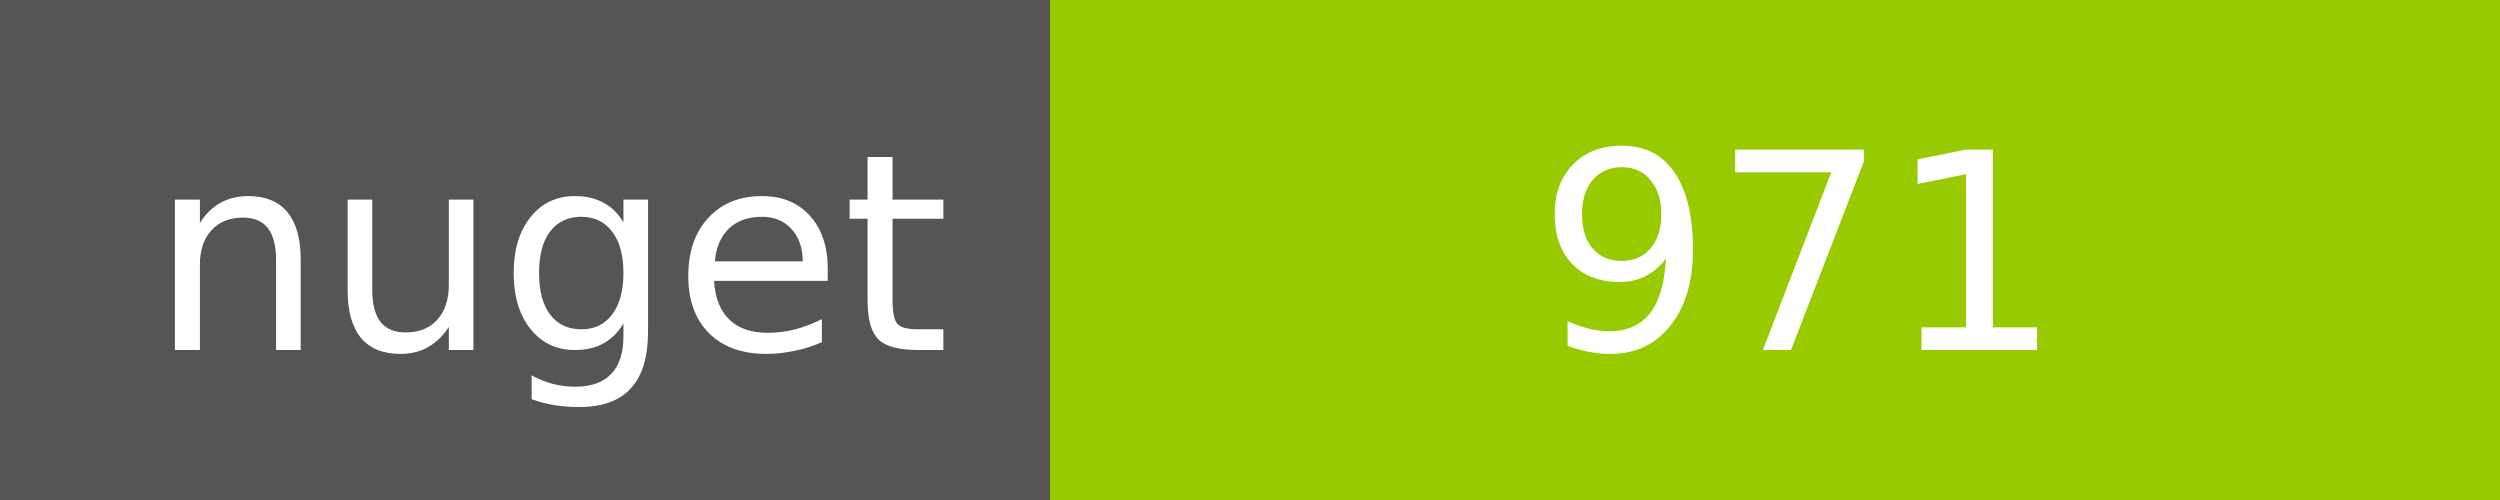
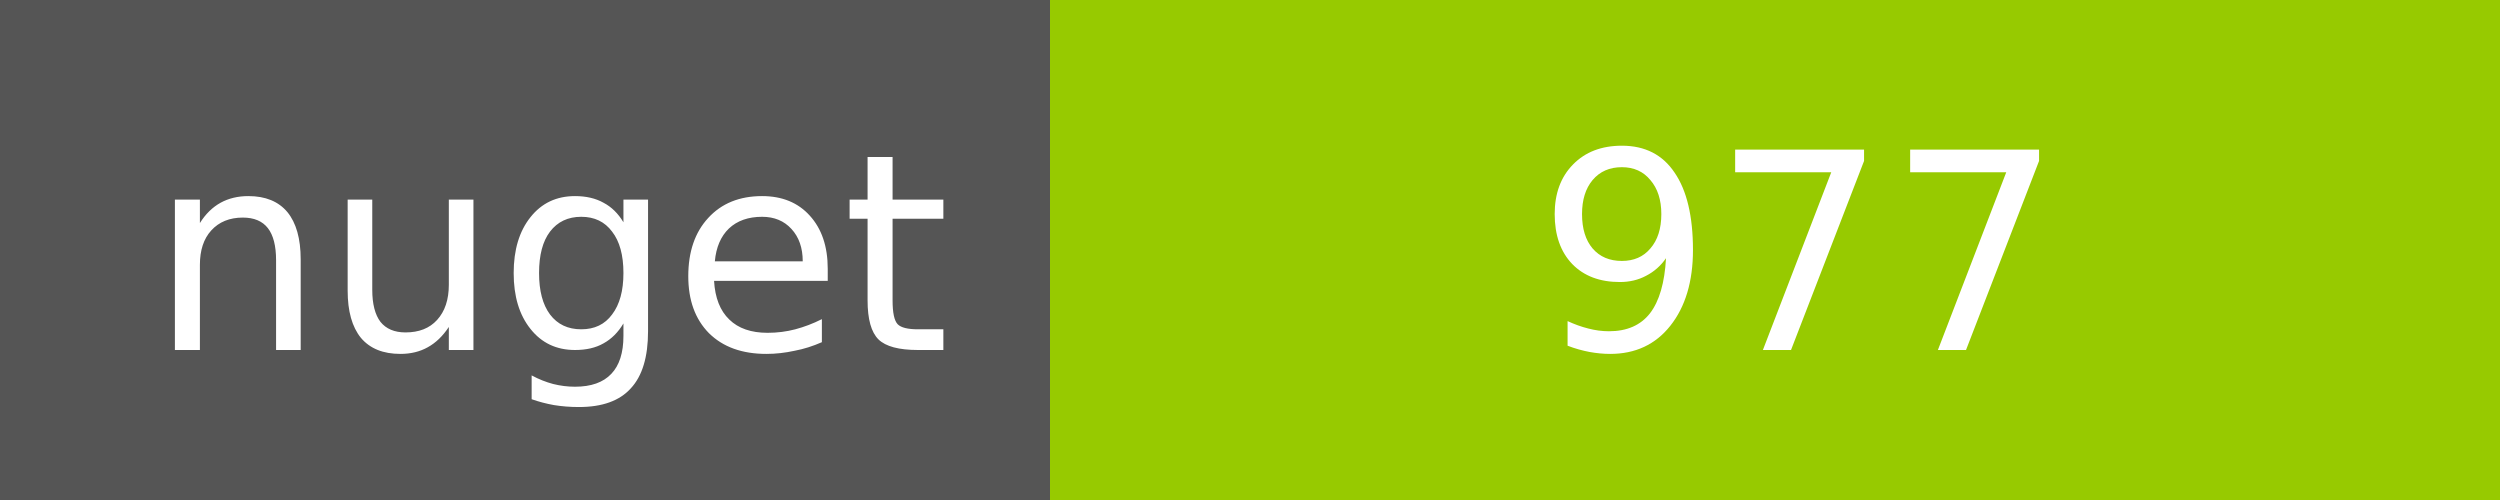
<svg xmlns="http://www.w3.org/2000/svg" width="100" height="20">
  <g shape-rendering="crispEdges">
    <path fill="#555" d="M0 0h42v20H0z" />
    <path fill="#97CA00" d="M42 0h58v20H42z" />
  </g>
  <g fill="#fff" text-anchor="middle" font-family="DejaVu Sans,Verdana,Geneva,sans-serif" font-size="11">
    <text x="22" y="14">nuget</text>
-     <text x="72" y="14">971</text>
+     <text x="72" y="14">977</text>
  </g>
</svg>
